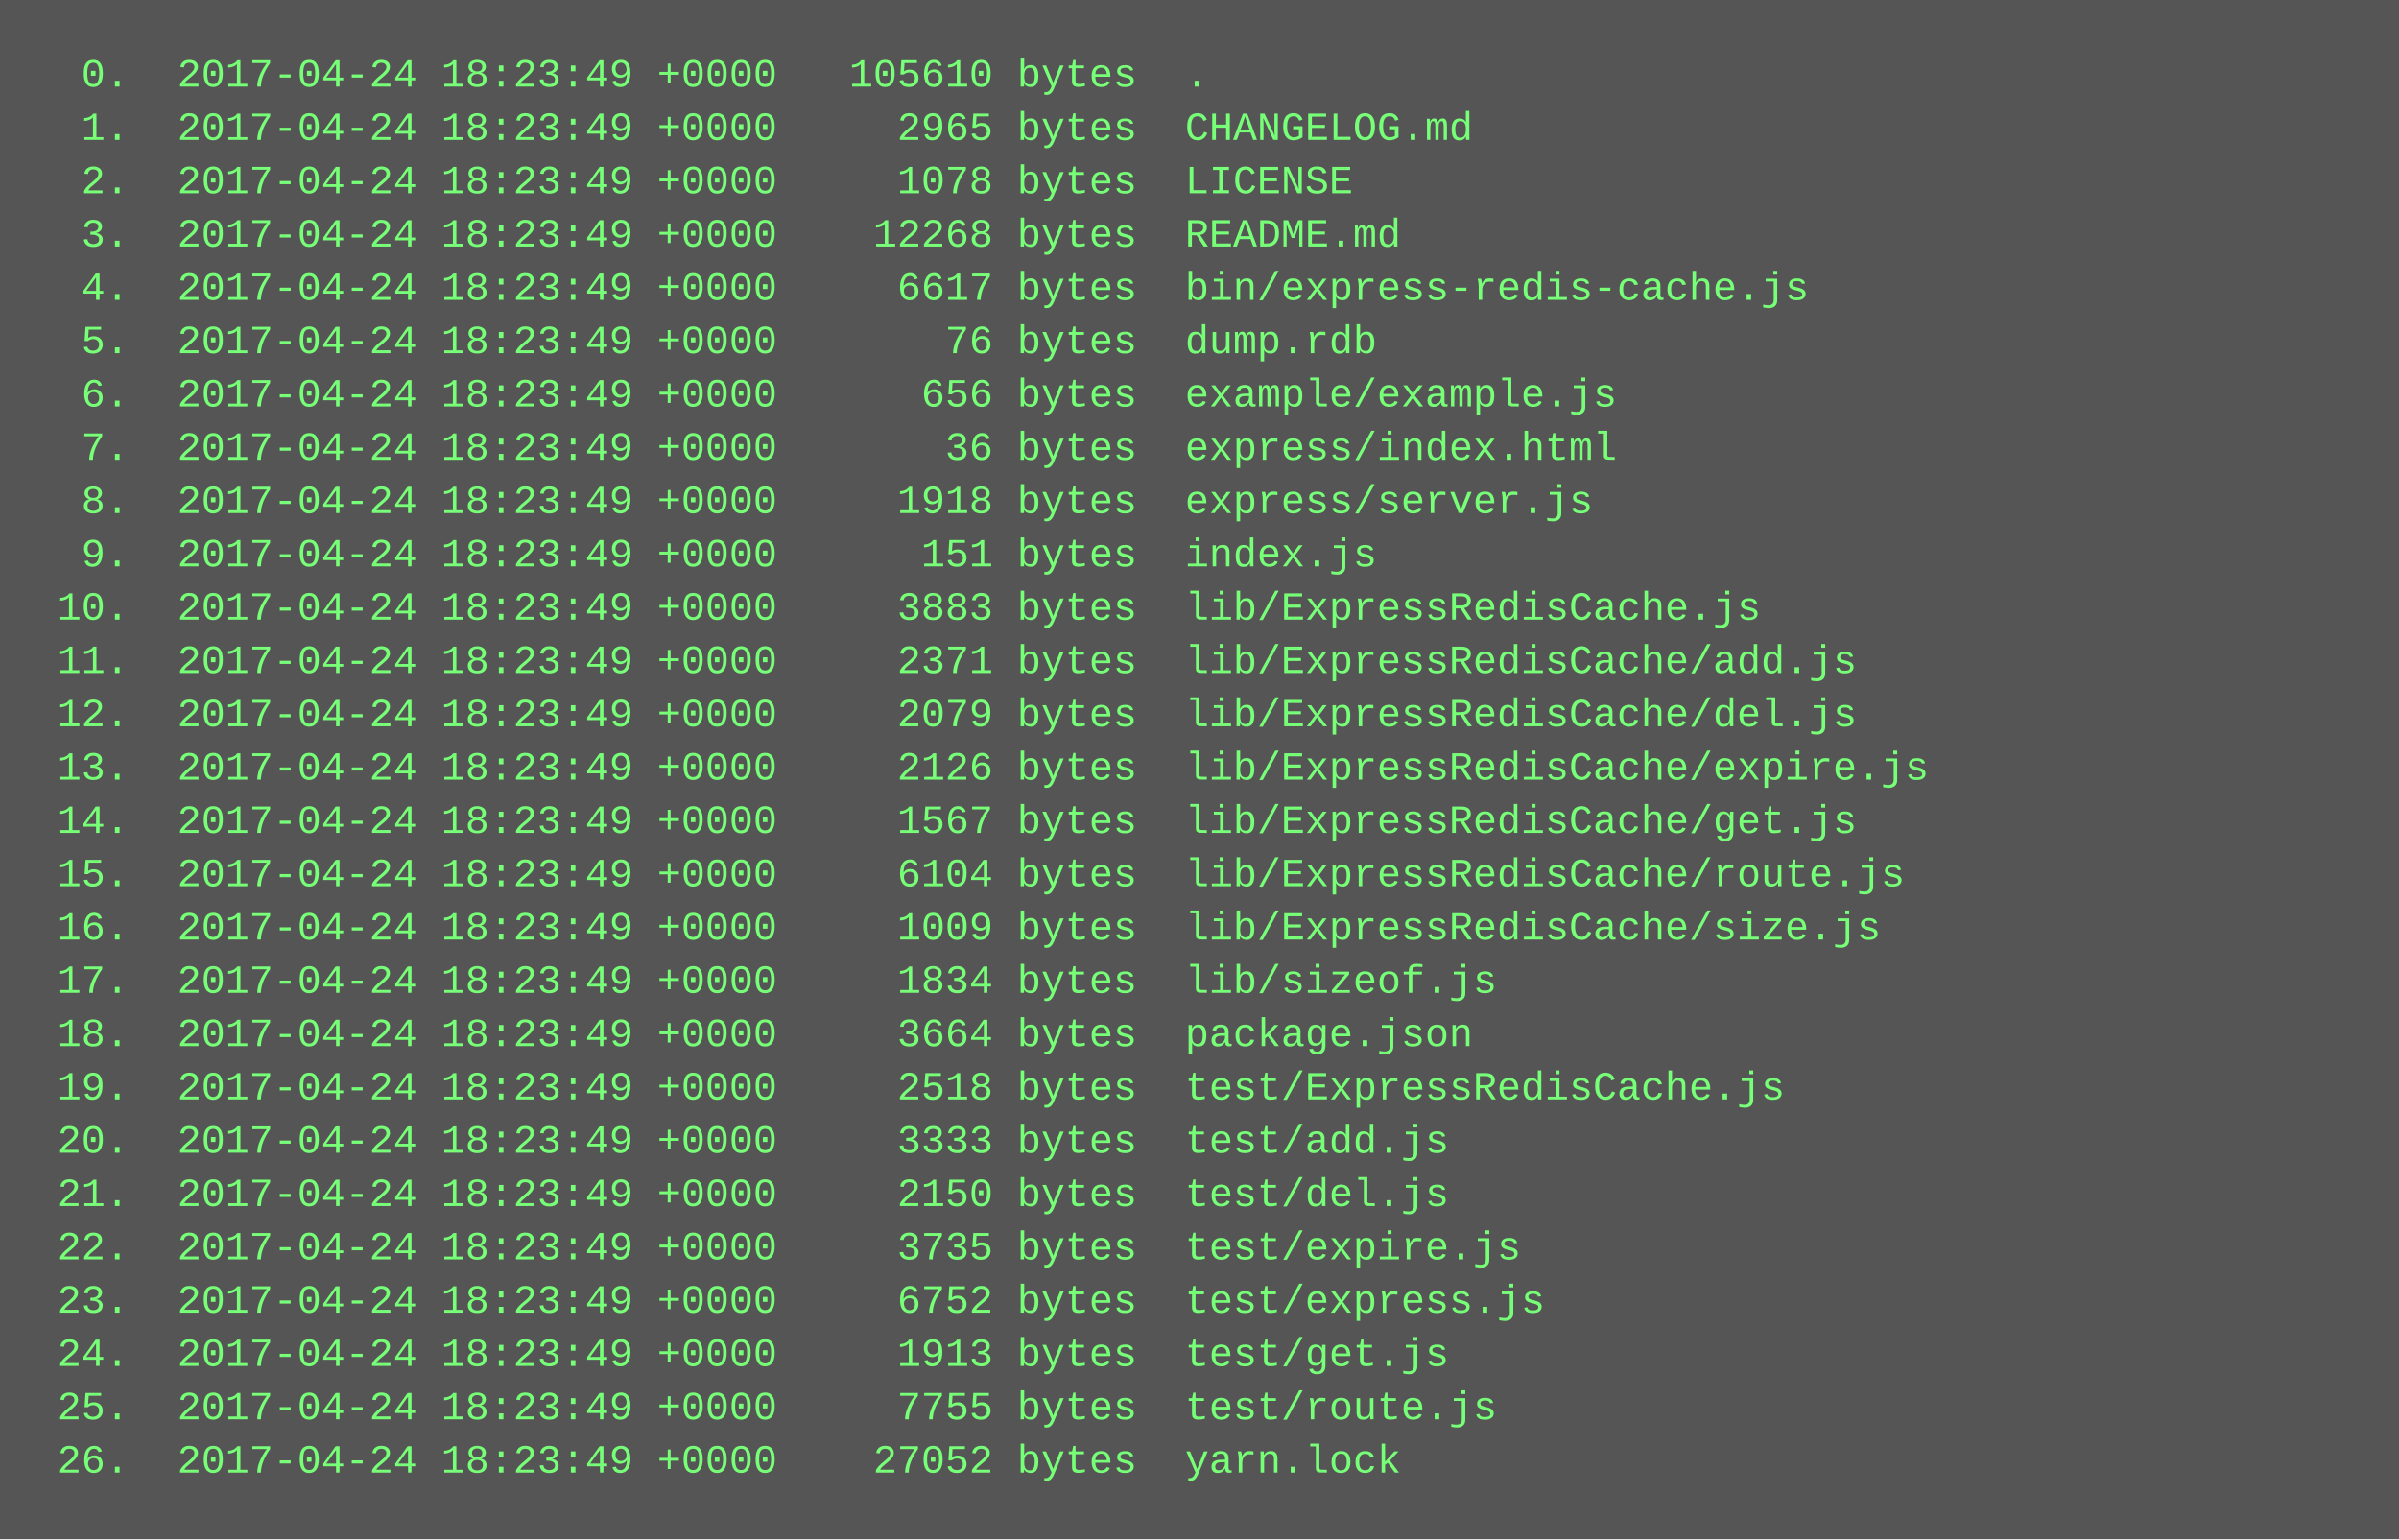
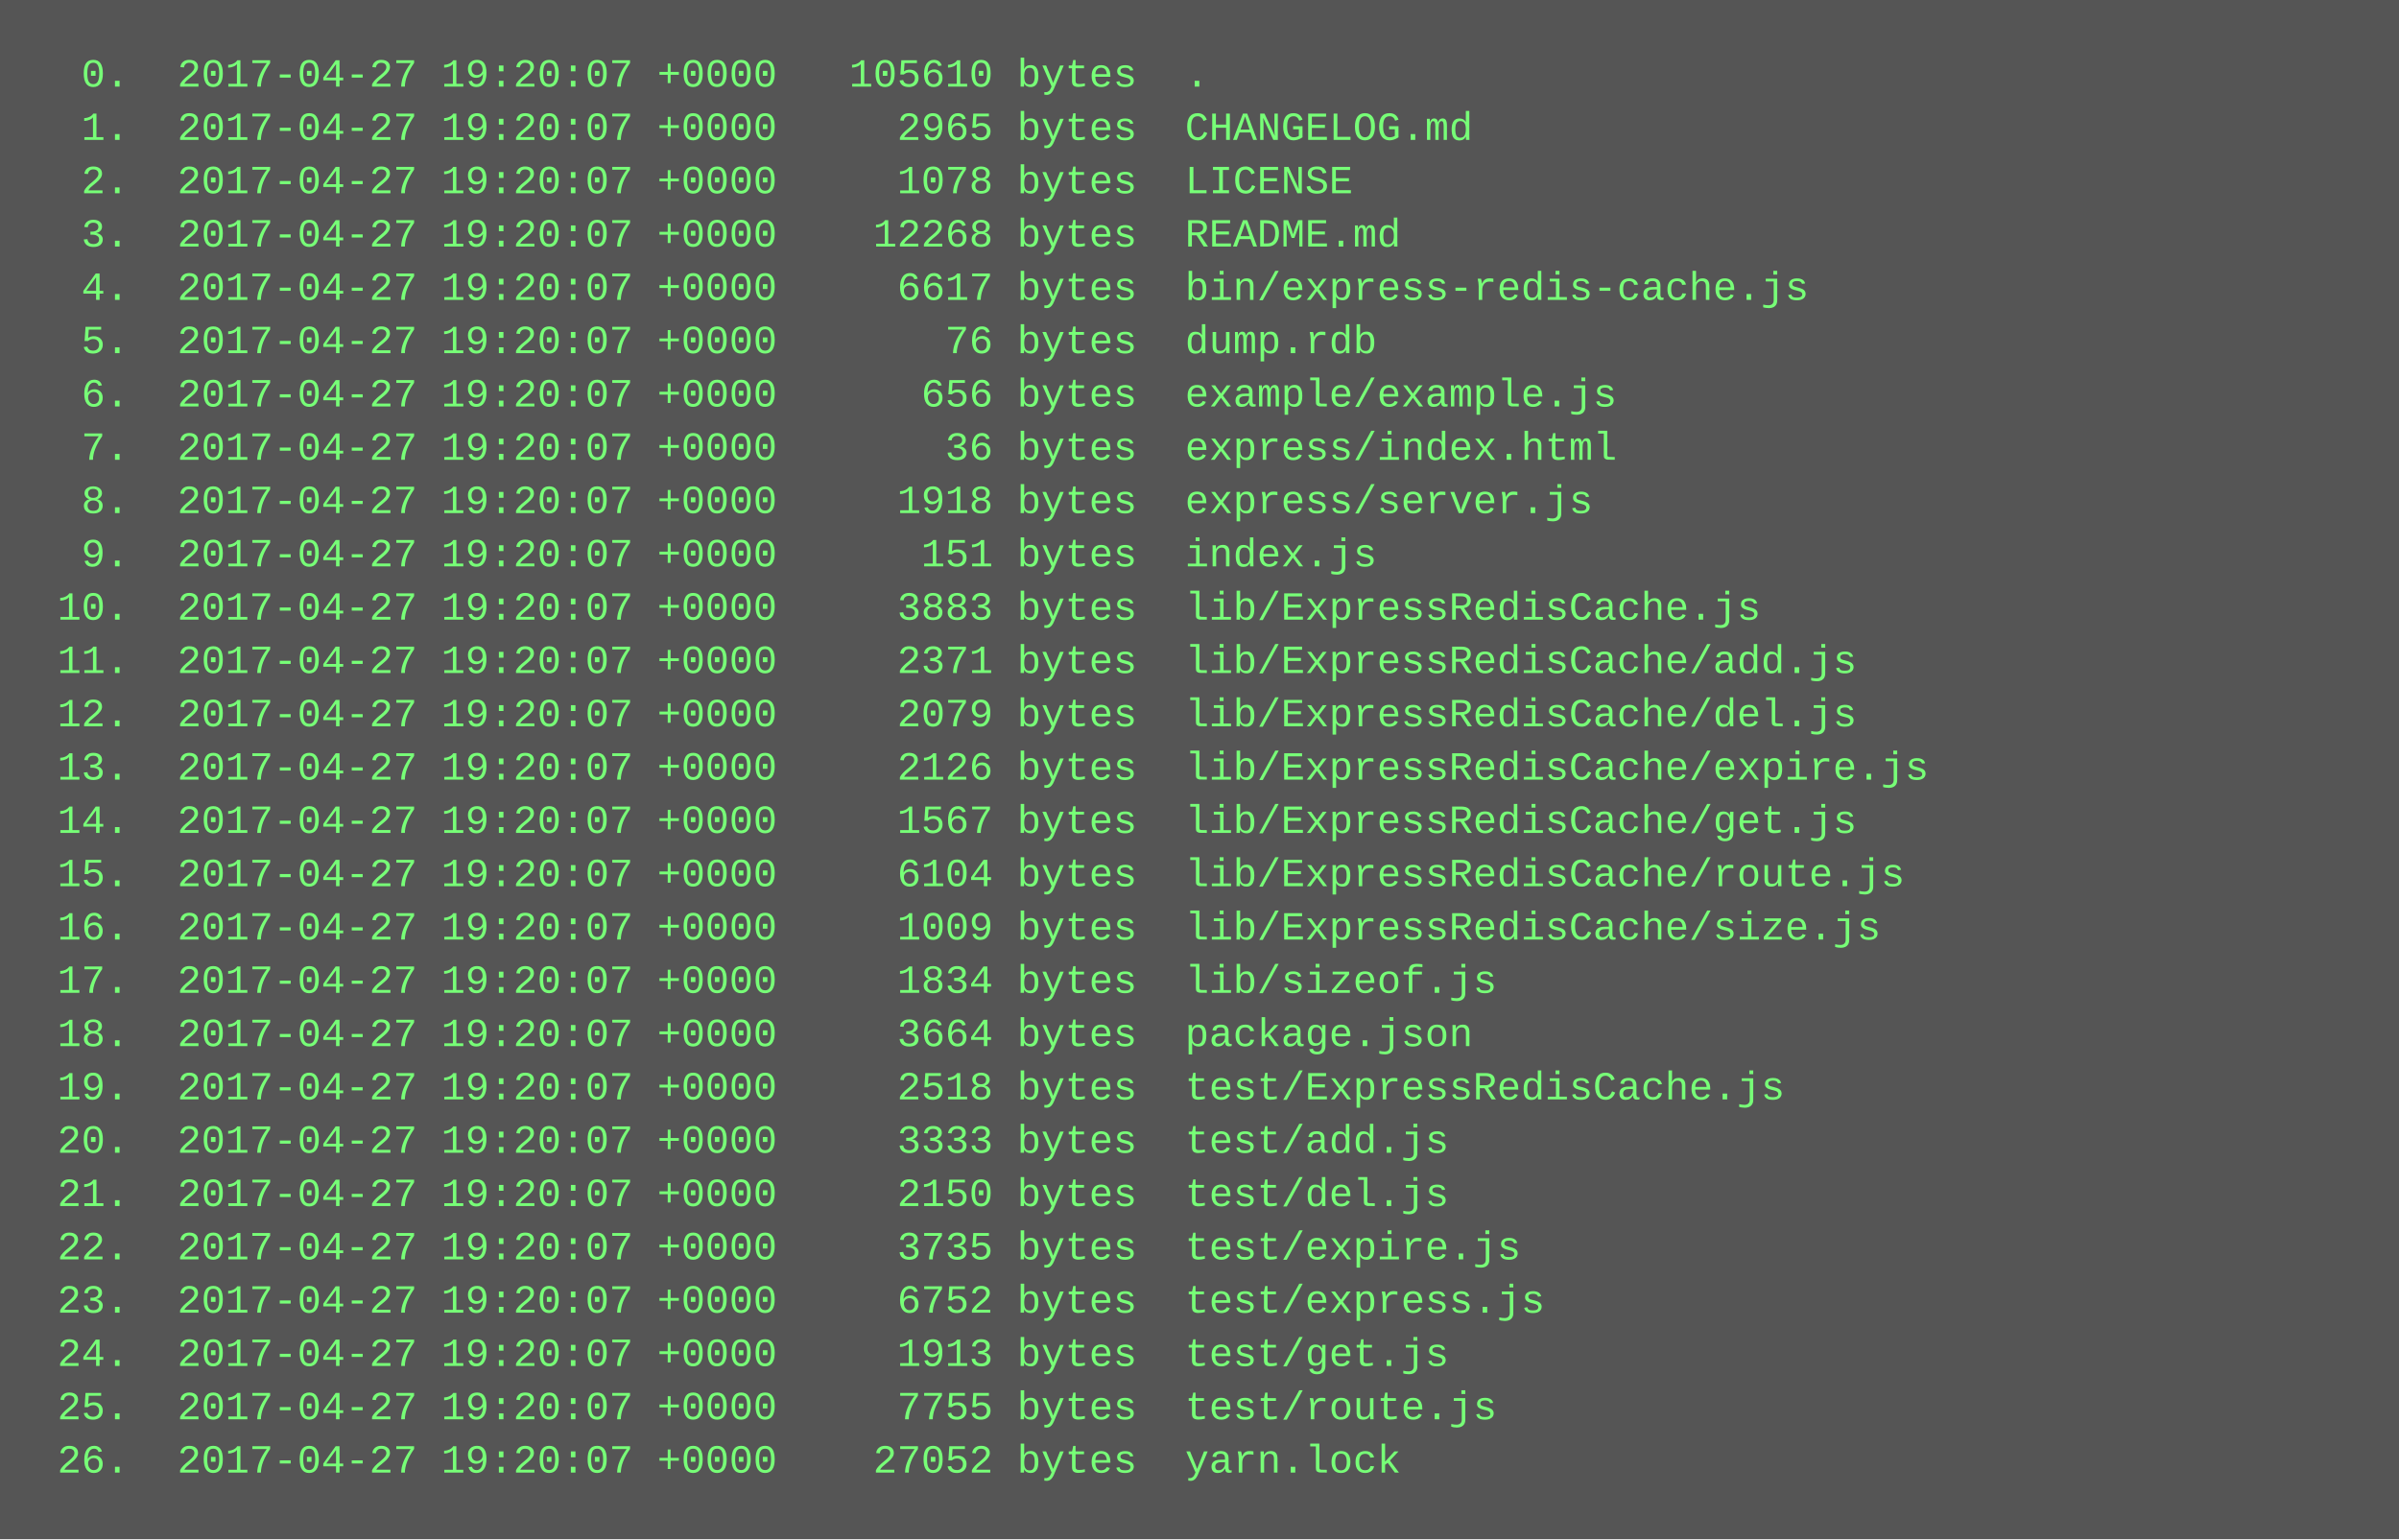
<svg xmlns="http://www.w3.org/2000/svg" height="462" width="720">
  <rect height="462" fill="#555" width="720" />
  <text fill="#7f7" font-family="Courier New" font-size="12" xml:space="preserve">
-     <tspan x="10" y="26">  0.  2017-04-24 18:23:49 +0000   105610 bytes  .</tspan>
-     <tspan x="10" y="42">  1.  2017-04-24 18:23:49 +0000     2965 bytes  CHANGELOG.md</tspan>
-     <tspan x="10" y="58">  2.  2017-04-24 18:23:49 +0000     1078 bytes  LICENSE</tspan>
-     <tspan x="10" y="74">  3.  2017-04-24 18:23:49 +0000    12268 bytes  README.md</tspan>
-     <tspan x="10" y="90">  4.  2017-04-24 18:23:49 +0000     6617 bytes  bin/express-redis-cache.js</tspan>
-     <tspan x="10" y="106">  5.  2017-04-24 18:23:49 +0000       76 bytes  dump.rdb</tspan>
-     <tspan x="10" y="122">  6.  2017-04-24 18:23:49 +0000      656 bytes  example/example.js</tspan>
-     <tspan x="10" y="138">  7.  2017-04-24 18:23:49 +0000       36 bytes  express/index.html</tspan>
-     <tspan x="10" y="154">  8.  2017-04-24 18:23:49 +0000     1918 bytes  express/server.js</tspan>
-     <tspan x="10" y="170">  9.  2017-04-24 18:23:49 +0000      151 bytes  index.js</tspan>
-     <tspan x="10" y="186"> 10.  2017-04-24 18:23:49 +0000     3883 bytes  lib/ExpressRedisCache.js</tspan>
-     <tspan x="10" y="202"> 11.  2017-04-24 18:23:49 +0000     2371 bytes  lib/ExpressRedisCache/add.js</tspan>
-     <tspan x="10" y="218"> 12.  2017-04-24 18:23:49 +0000     2079 bytes  lib/ExpressRedisCache/del.js</tspan>
-     <tspan x="10" y="234"> 13.  2017-04-24 18:23:49 +0000     2126 bytes  lib/ExpressRedisCache/expire.js</tspan>
-     <tspan x="10" y="250"> 14.  2017-04-24 18:23:49 +0000     1567 bytes  lib/ExpressRedisCache/get.js</tspan>
-     <tspan x="10" y="266"> 15.  2017-04-24 18:23:49 +0000     6104 bytes  lib/ExpressRedisCache/route.js</tspan>
-     <tspan x="10" y="282"> 16.  2017-04-24 18:23:49 +0000     1009 bytes  lib/ExpressRedisCache/size.js</tspan>
-     <tspan x="10" y="298"> 17.  2017-04-24 18:23:49 +0000     1834 bytes  lib/sizeof.js</tspan>
-     <tspan x="10" y="314"> 18.  2017-04-24 18:23:49 +0000     3664 bytes  package.json</tspan>
-     <tspan x="10" y="330"> 19.  2017-04-24 18:23:49 +0000     2518 bytes  test/ExpressRedisCache.js</tspan>
-     <tspan x="10" y="346"> 20.  2017-04-24 18:23:49 +0000     3333 bytes  test/add.js</tspan>
-     <tspan x="10" y="362"> 21.  2017-04-24 18:23:49 +0000     2150 bytes  test/del.js</tspan>
-     <tspan x="10" y="378"> 22.  2017-04-24 18:23:49 +0000     3735 bytes  test/expire.js</tspan>
-     <tspan x="10" y="394"> 23.  2017-04-24 18:23:49 +0000     6752 bytes  test/express.js</tspan>
-     <tspan x="10" y="410"> 24.  2017-04-24 18:23:49 +0000     1913 bytes  test/get.js</tspan>
-     <tspan x="10" y="426"> 25.  2017-04-24 18:23:49 +0000     7755 bytes  test/route.js</tspan>
-     <tspan x="10" y="442"> 26.  2017-04-24 18:23:49 +0000    27052 bytes  yarn.lock</tspan>
+     <tspan x="10" y="26">  0.  2017-04-27 19:20:07 +0000   105610 bytes  .</tspan>
+     <tspan x="10" y="42">  1.  2017-04-27 19:20:07 +0000     2965 bytes  CHANGELOG.md</tspan>
+     <tspan x="10" y="58">  2.  2017-04-27 19:20:07 +0000     1078 bytes  LICENSE</tspan>
+     <tspan x="10" y="74">  3.  2017-04-27 19:20:07 +0000    12268 bytes  README.md</tspan>
+     <tspan x="10" y="90">  4.  2017-04-27 19:20:07 +0000     6617 bytes  bin/express-redis-cache.js</tspan>
+     <tspan x="10" y="106">  5.  2017-04-27 19:20:07 +0000       76 bytes  dump.rdb</tspan>
+     <tspan x="10" y="122">  6.  2017-04-27 19:20:07 +0000      656 bytes  example/example.js</tspan>
+     <tspan x="10" y="138">  7.  2017-04-27 19:20:07 +0000       36 bytes  express/index.html</tspan>
+     <tspan x="10" y="154">  8.  2017-04-27 19:20:07 +0000     1918 bytes  express/server.js</tspan>
+     <tspan x="10" y="170">  9.  2017-04-27 19:20:07 +0000      151 bytes  index.js</tspan>
+     <tspan x="10" y="186"> 10.  2017-04-27 19:20:07 +0000     3883 bytes  lib/ExpressRedisCache.js</tspan>
+     <tspan x="10" y="202"> 11.  2017-04-27 19:20:07 +0000     2371 bytes  lib/ExpressRedisCache/add.js</tspan>
+     <tspan x="10" y="218"> 12.  2017-04-27 19:20:07 +0000     2079 bytes  lib/ExpressRedisCache/del.js</tspan>
+     <tspan x="10" y="234"> 13.  2017-04-27 19:20:07 +0000     2126 bytes  lib/ExpressRedisCache/expire.js</tspan>
+     <tspan x="10" y="250"> 14.  2017-04-27 19:20:07 +0000     1567 bytes  lib/ExpressRedisCache/get.js</tspan>
+     <tspan x="10" y="266"> 15.  2017-04-27 19:20:07 +0000     6104 bytes  lib/ExpressRedisCache/route.js</tspan>
+     <tspan x="10" y="282"> 16.  2017-04-27 19:20:07 +0000     1009 bytes  lib/ExpressRedisCache/size.js</tspan>
+     <tspan x="10" y="298"> 17.  2017-04-27 19:20:07 +0000     1834 bytes  lib/sizeof.js</tspan>
+     <tspan x="10" y="314"> 18.  2017-04-27 19:20:07 +0000     3664 bytes  package.json</tspan>
+     <tspan x="10" y="330"> 19.  2017-04-27 19:20:07 +0000     2518 bytes  test/ExpressRedisCache.js</tspan>
+     <tspan x="10" y="346"> 20.  2017-04-27 19:20:07 +0000     3333 bytes  test/add.js</tspan>
+     <tspan x="10" y="362"> 21.  2017-04-27 19:20:07 +0000     2150 bytes  test/del.js</tspan>
+     <tspan x="10" y="378"> 22.  2017-04-27 19:20:07 +0000     3735 bytes  test/expire.js</tspan>
+     <tspan x="10" y="394"> 23.  2017-04-27 19:20:07 +0000     6752 bytes  test/express.js</tspan>
+     <tspan x="10" y="410"> 24.  2017-04-27 19:20:07 +0000     1913 bytes  test/get.js</tspan>
+     <tspan x="10" y="426"> 25.  2017-04-27 19:20:07 +0000     7755 bytes  test/route.js</tspan>
+     <tspan x="10" y="442"> 26.  2017-04-27 19:20:07 +0000    27052 bytes  yarn.lock</tspan>
  </text>
</svg>
